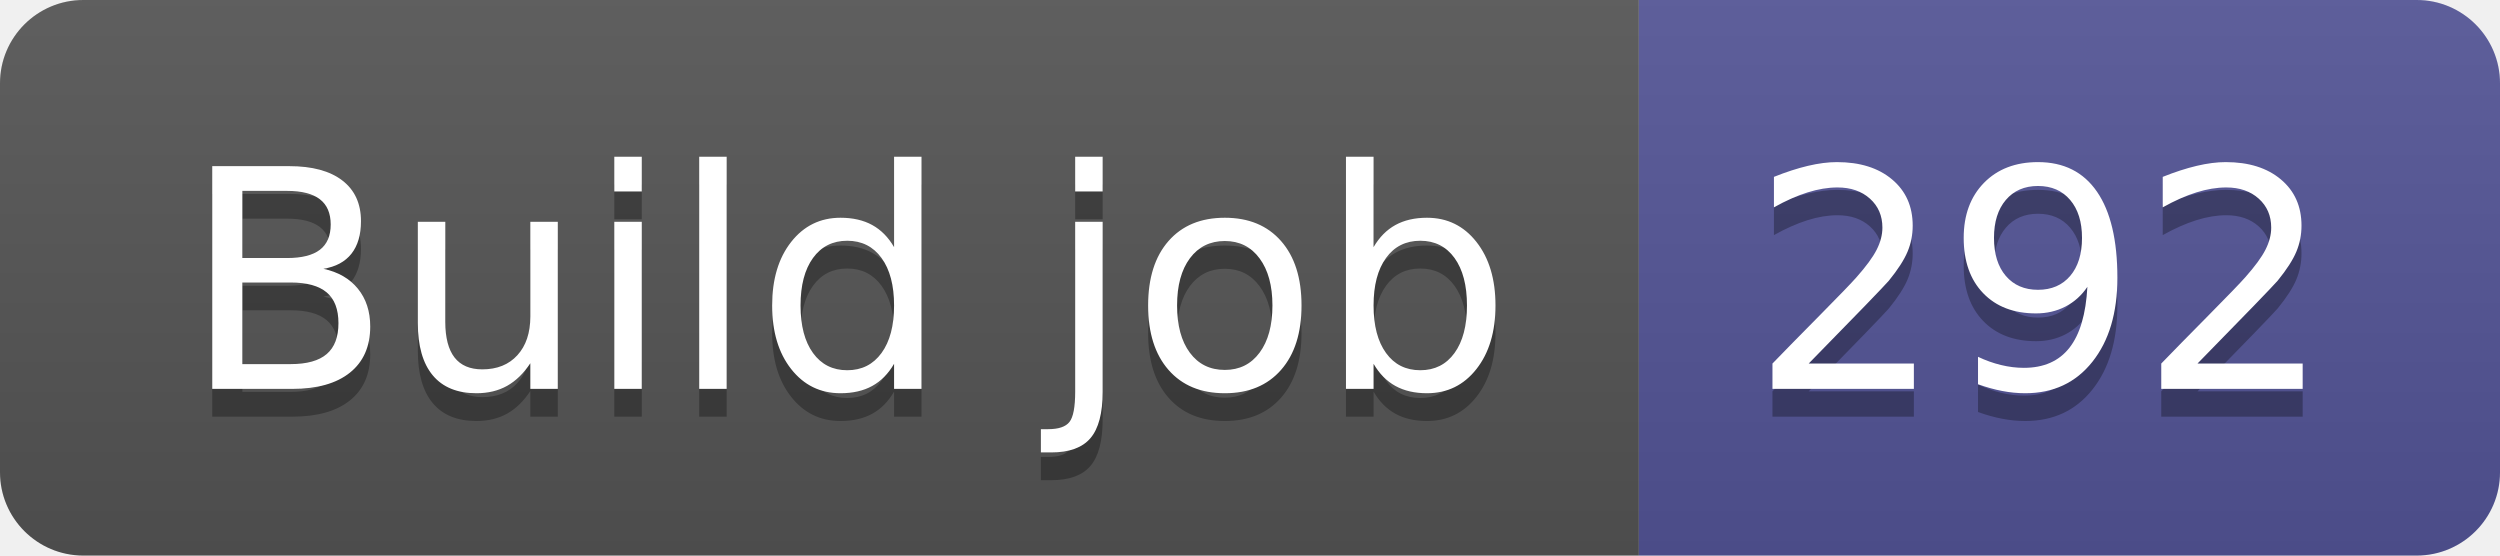
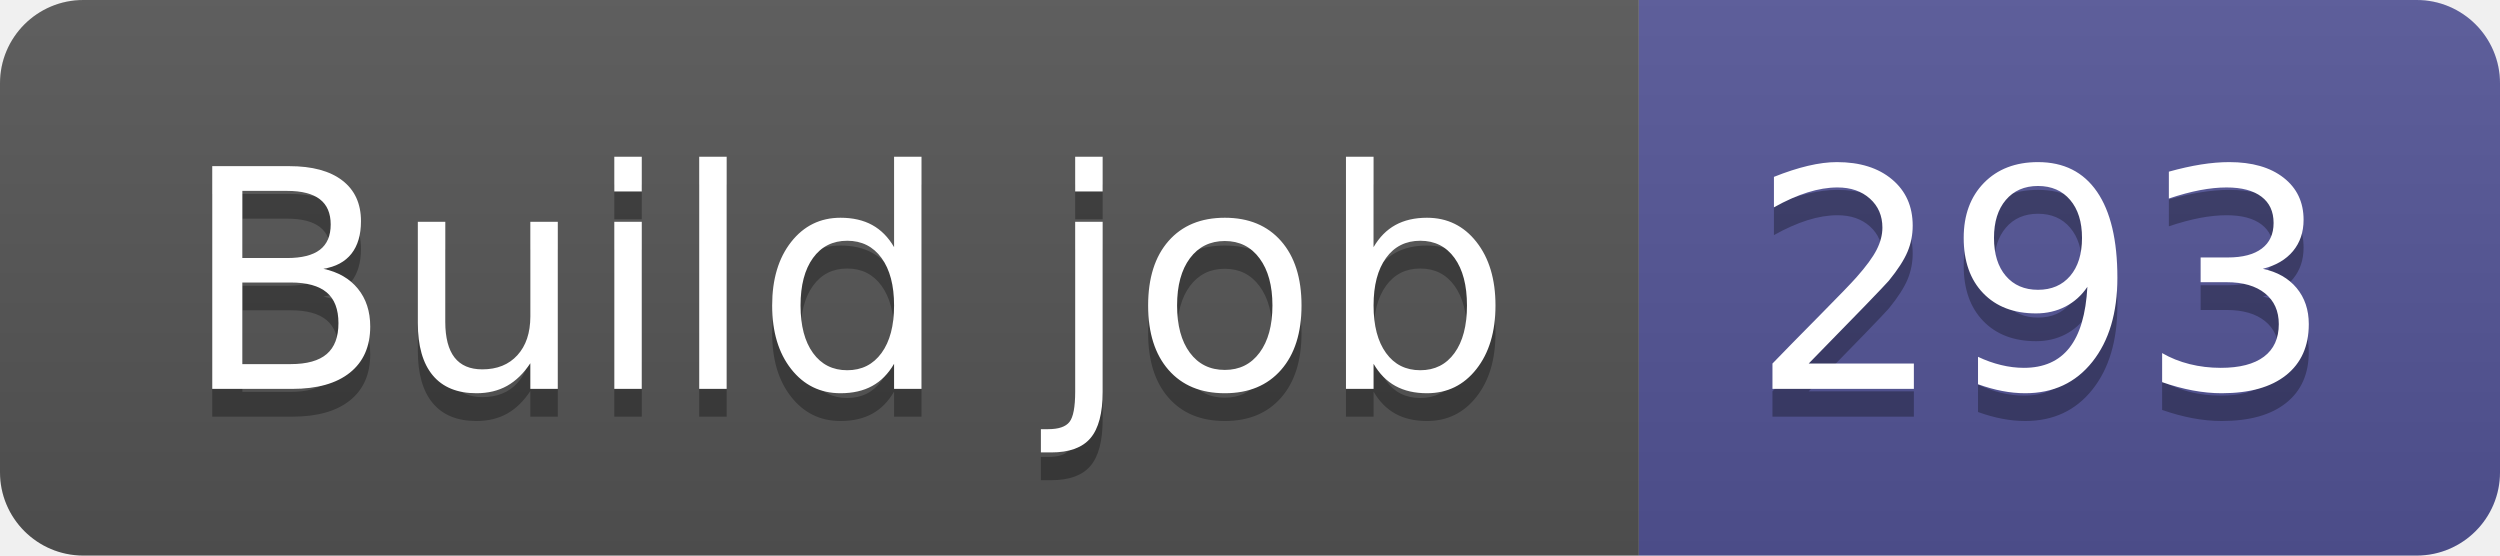
- <svg xmlns="http://www.w3.org/2000/svg" width="90" height="20" role="img" aria-label="Build job: 292">
+ <svg xmlns="http://www.w3.org/2000/svg" width="90" height="20" role="img" aria-label="Build job: 293">
  <linearGradient id="s" x2="0" y2="100%">
    <stop offset="0" stop-color="#bbb" stop-opacity=".1" />
    <stop offset="1" stop-opacity=".1" />
  </linearGradient>
  <clipPath id="r">
    <rect width="90" height="20" rx="3" fill="#fff" />
  </clipPath>
  <g clip-path="url(#r)">
    <rect width="59" height="20" fill="#555" />
    <rect x="59" width="31" height="20" fill="#535597" />
    <rect width="90" height="20" fill="url(#s)" />
  </g>
  <g fill="#fff" text-anchor="middle" font-family="Verdana,Geneva,DejaVu Sans,sans-serif" text-rendering="geometricPrecision" font-size="110">
    <text aria-hidden="true" x="305" y="150" fill="#010101" fill-opacity=".3" transform="scale(.1)" textLength="490">Build job</text>
    <text x="305" y="140" transform="scale(.1)" fill="#fff" textLength="490">Build job</text>
-     <text aria-hidden="true" x="735" y="150" fill="#010101" fill-opacity=".3" transform="scale(.1)" textLength="210">292</text>
-     <text x="735" y="140" transform="scale(.1)" fill="#fff" textLength="210">292</text>
+     <text aria-hidden="true" x="735" y="150" fill="#010101" fill-opacity=".3" transform="scale(.1)" textLength="210">293</text>
+     <text x="735" y="140" transform="scale(.1)" fill="#fff" textLength="210">293</text>
  </g>
</svg>
